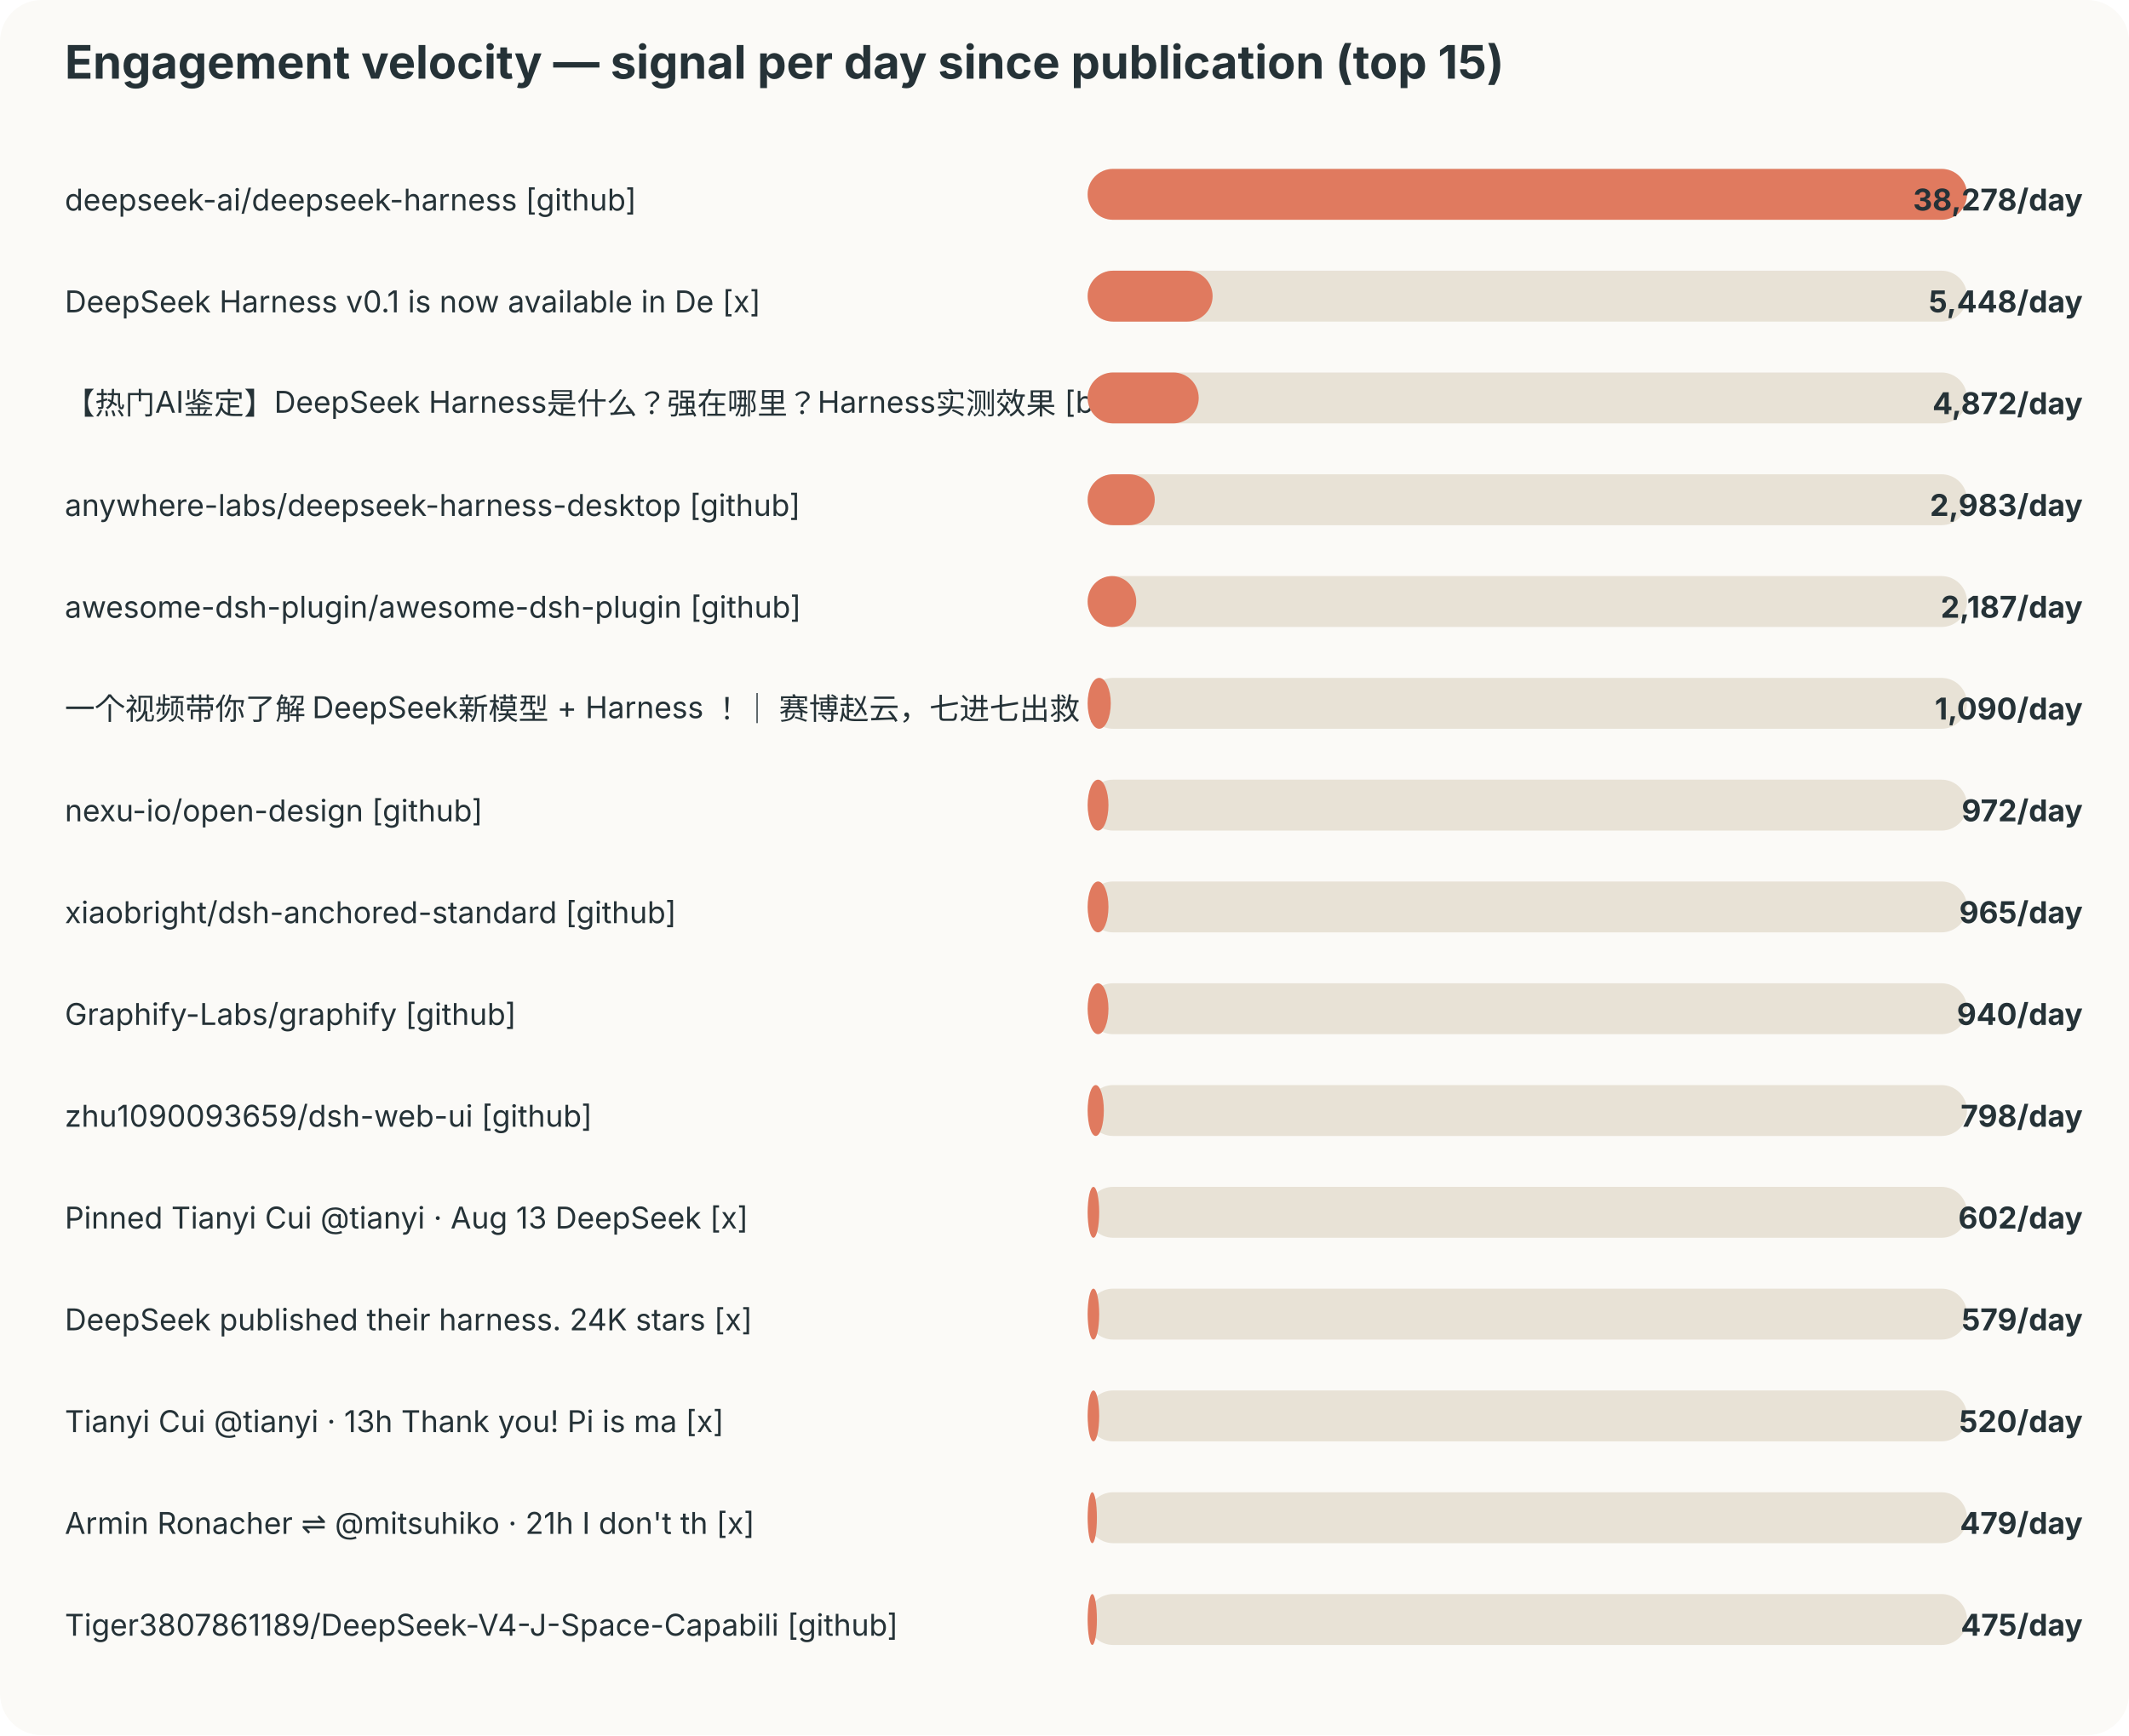
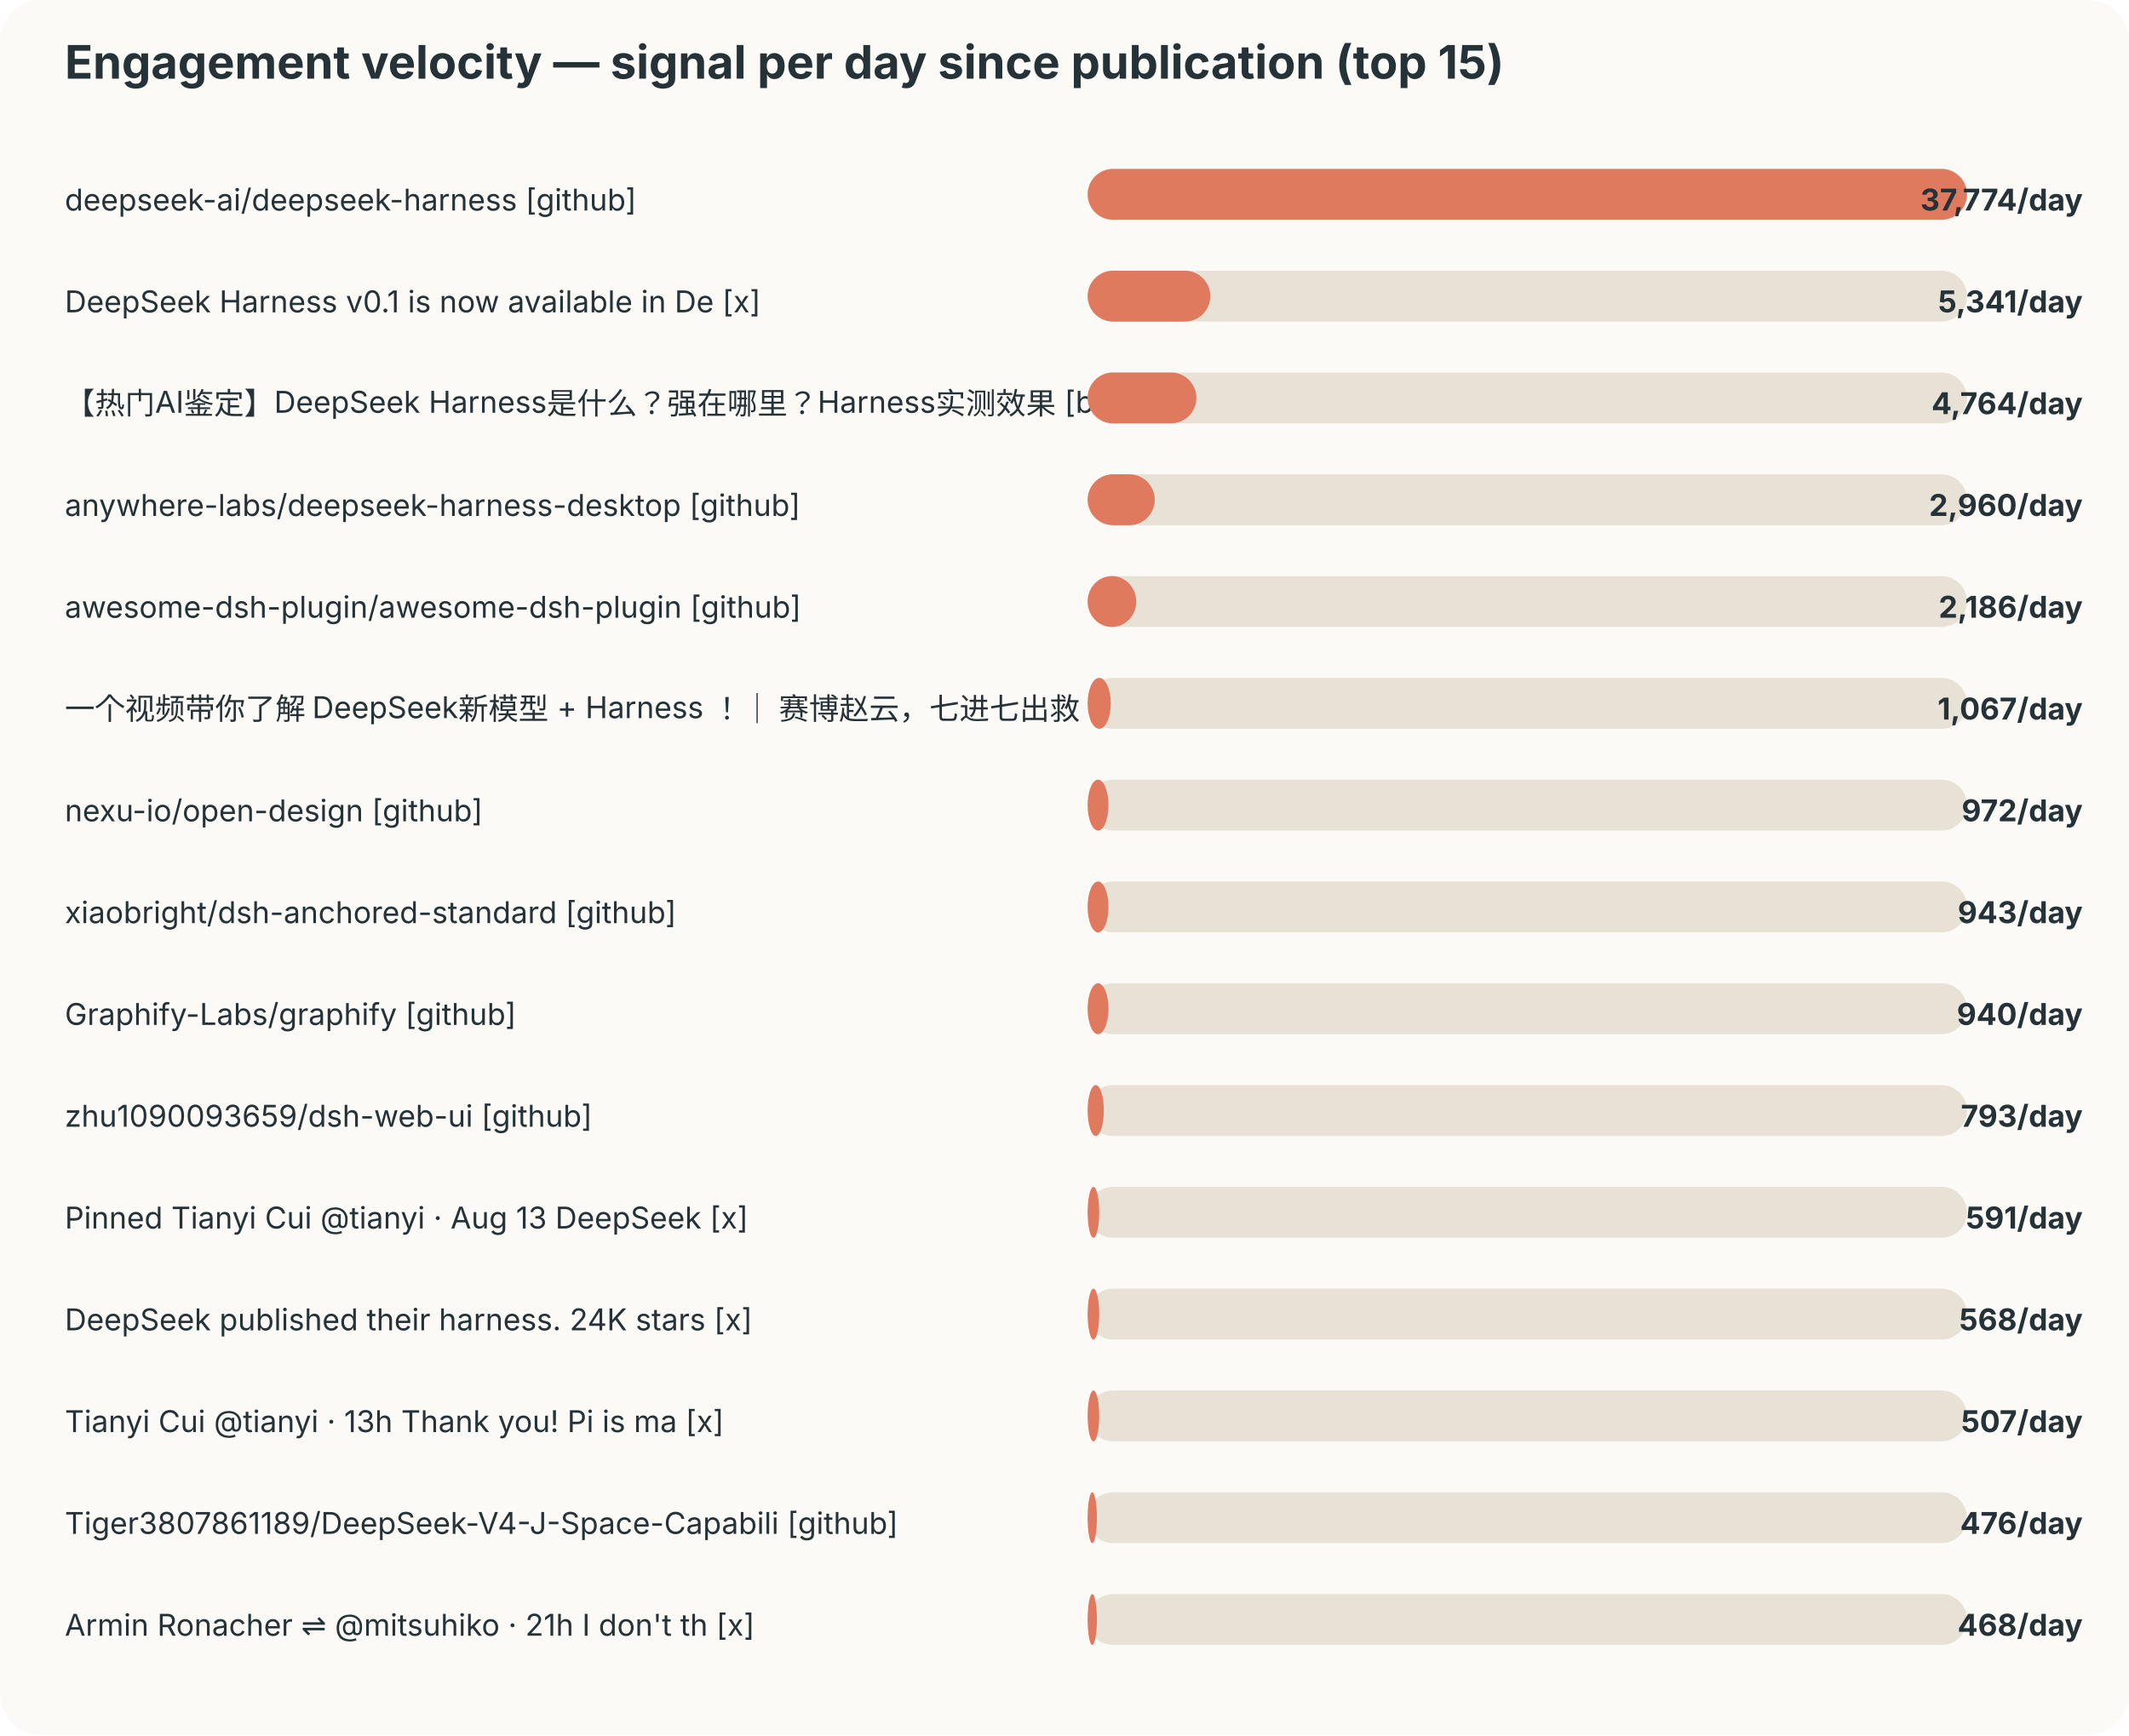
<svg xmlns="http://www.w3.org/2000/svg" width="920" height="750" viewBox="0 0 920 750">
  <style>text{font-family:-apple-system,BlinkMacSystemFont,"Segoe UI",sans-serif;fill:#253237} .muted{fill:#6b7a80;font-size:12px}</style>
  <rect width="100%" height="100%" rx="18" fill="#fbfaf7" />
  <text x="28" y="34" font-size="20" font-weight="700">Engagement velocity — signal per day since publication (top 15)</text>
  <text x="28" y="91" font-size="13">deepseek-ai/deepseek-harness [github]</text>
  <rect x="470" y="73" width="380" height="22" rx="11" fill="#e8e2d6" />
  <rect x="470" y="73" width="380" height="22" rx="11" fill="#e07a5f" />
-   <text x="900" y="91" text-anchor="end" font-size="13" font-weight="700">38,278/day</text>
+   <text x="900" y="91" text-anchor="end" font-size="13" font-weight="700">37,774/day</text>
  <text x="28" y="135" font-size="13">DeepSeek Harness v0.1 is now available in De [x]</text>
  <rect x="470" y="117" width="380" height="22" rx="11" fill="#e8e2d6" />
-   <rect x="470" y="117" width="54" height="22" rx="11" fill="#e07a5f" />
-   <text x="900" y="135" text-anchor="end" font-size="13" font-weight="700">5,448/day</text>
+   <rect x="470" y="117" width="53" height="22" rx="11" fill="#e07a5f" />
+   <text x="900" y="135" text-anchor="end" font-size="13" font-weight="700">5,341/day</text>
  <text x="28" y="179" font-size="13">【热门AI鉴定】DeepSeek Harness是什么？强在哪里？Harness实测效果 [bilibili]</text>
  <rect x="470" y="161" width="380" height="22" rx="11" fill="#e8e2d6" />
-   <rect x="470" y="161" width="48" height="22" rx="11" fill="#e07a5f" />
-   <text x="900" y="179" text-anchor="end" font-size="13" font-weight="700">4,872/day</text>
+   <rect x="470" y="161" width="47" height="22" rx="11" fill="#e07a5f" />
+   <text x="900" y="179" text-anchor="end" font-size="13" font-weight="700">4,764/day</text>
  <text x="28" y="223" font-size="13">anywhere-labs/deepseek-harness-desktop [github]</text>
  <rect x="470" y="205" width="380" height="22" rx="11" fill="#e8e2d6" />
  <rect x="470" y="205" width="29" height="22" rx="11" fill="#e07a5f" />
-   <text x="900" y="223" text-anchor="end" font-size="13" font-weight="700">2,983/day</text>
+   <text x="900" y="223" text-anchor="end" font-size="13" font-weight="700">2,960/day</text>
  <text x="28" y="267" font-size="13">awesome-dsh-plugin/awesome-dsh-plugin [github]</text>
  <rect x="470" y="249" width="380" height="22" rx="11" fill="#e8e2d6" />
  <rect x="470" y="249" width="21" height="22" rx="11" fill="#e07a5f" />
-   <text x="900" y="267" text-anchor="end" font-size="13" font-weight="700">2,187/day</text>
+   <text x="900" y="267" text-anchor="end" font-size="13" font-weight="700">2,186/day</text>
  <text x="28" y="311" font-size="13">一个视频带你了解 DeepSeek新模型 + Harness ！｜ 赛博赵云，七进七出救 [bilibili]</text>
  <rect x="470" y="293" width="380" height="22" rx="11" fill="#e8e2d6" />
  <rect x="470" y="293" width="10" height="22" rx="11" fill="#e07a5f" />
-   <text x="900" y="311" text-anchor="end" font-size="13" font-weight="700">1,090/day</text>
+   <text x="900" y="311" text-anchor="end" font-size="13" font-weight="700">1,067/day</text>
  <text x="28" y="355" font-size="13">nexu-io/open-design [github]</text>
  <rect x="470" y="337" width="380" height="22" rx="11" fill="#e8e2d6" />
  <rect x="470" y="337" width="9" height="22" rx="11" fill="#e07a5f" />
  <text x="900" y="355" text-anchor="end" font-size="13" font-weight="700">972/day</text>
  <text x="28" y="399" font-size="13">xiaobright/dsh-anchored-standard [github]</text>
  <rect x="470" y="381" width="380" height="22" rx="11" fill="#e8e2d6" />
  <rect x="470" y="381" width="9" height="22" rx="11" fill="#e07a5f" />
-   <text x="900" y="399" text-anchor="end" font-size="13" font-weight="700">965/day</text>
+   <text x="900" y="399" text-anchor="end" font-size="13" font-weight="700">943/day</text>
  <text x="28" y="443" font-size="13">Graphify-Labs/graphify [github]</text>
  <rect x="470" y="425" width="380" height="22" rx="11" fill="#e8e2d6" />
  <rect x="470" y="425" width="9" height="22" rx="11" fill="#e07a5f" />
  <text x="900" y="443" text-anchor="end" font-size="13" font-weight="700">940/day</text>
  <text x="28" y="487" font-size="13">zhu1090093659/dsh-web-ui [github]</text>
  <rect x="470" y="469" width="380" height="22" rx="11" fill="#e8e2d6" />
  <rect x="470" y="469" width="7" height="22" rx="11" fill="#e07a5f" />
-   <text x="900" y="487" text-anchor="end" font-size="13" font-weight="700">798/day</text>
+   <text x="900" y="487" text-anchor="end" font-size="13" font-weight="700">793/day</text>
  <text x="28" y="531" font-size="13">Pinned Tianyi Cui @tianyi · Aug 13 DeepSeek  [x]</text>
  <rect x="470" y="513" width="380" height="22" rx="11" fill="#e8e2d6" />
  <rect x="470" y="513" width="5" height="22" rx="11" fill="#e07a5f" />
-   <text x="900" y="531" text-anchor="end" font-size="13" font-weight="700">602/day</text>
+   <text x="900" y="531" text-anchor="end" font-size="13" font-weight="700">591/day</text>
  <text x="28" y="575" font-size="13">DeepSeek published their harness. 24K stars  [x]</text>
  <rect x="470" y="557" width="380" height="22" rx="11" fill="#e8e2d6" />
  <rect x="470" y="557" width="5" height="22" rx="11" fill="#e07a5f" />
-   <text x="900" y="575" text-anchor="end" font-size="13" font-weight="700">579/day</text>
+   <text x="900" y="575" text-anchor="end" font-size="13" font-weight="700">568/day</text>
  <text x="28" y="619" font-size="13">Tianyi Cui @tianyi · 13h Thank you! Pi is ma [x]</text>
  <rect x="470" y="601" width="380" height="22" rx="11" fill="#e8e2d6" />
  <rect x="470" y="601" width="5" height="22" rx="11" fill="#e07a5f" />
-   <text x="900" y="619" text-anchor="end" font-size="13" font-weight="700">520/day</text>
-   <text x="28" y="663" font-size="13">Armin Ronacher ⇌ @mitsuhiko · 21h I don't th [x]</text>
+   <text x="900" y="619" text-anchor="end" font-size="13" font-weight="700">507/day</text>
+   <text x="28" y="663" font-size="13">Tiger3807861189/DeepSeek-V4-J-Space-Capabili [github]</text>
  <rect x="470" y="645" width="380" height="22" rx="11" fill="#e8e2d6" />
  <rect x="470" y="645" width="4" height="22" rx="11" fill="#e07a5f" />
-   <text x="900" y="663" text-anchor="end" font-size="13" font-weight="700">479/day</text>
-   <text x="28" y="707" font-size="13">Tiger3807861189/DeepSeek-V4-J-Space-Capabili [github]</text>
+   <text x="900" y="663" text-anchor="end" font-size="13" font-weight="700">476/day</text>
+   <text x="28" y="707" font-size="13">Armin Ronacher ⇌ @mitsuhiko · 21h I don't th [x]</text>
  <rect x="470" y="689" width="380" height="22" rx="11" fill="#e8e2d6" />
  <rect x="470" y="689" width="4" height="22" rx="11" fill="#e07a5f" />
-   <text x="900" y="707" text-anchor="end" font-size="13" font-weight="700">475/day</text>
+   <text x="900" y="707" text-anchor="end" font-size="13" font-weight="700">468/day</text>
</svg>
